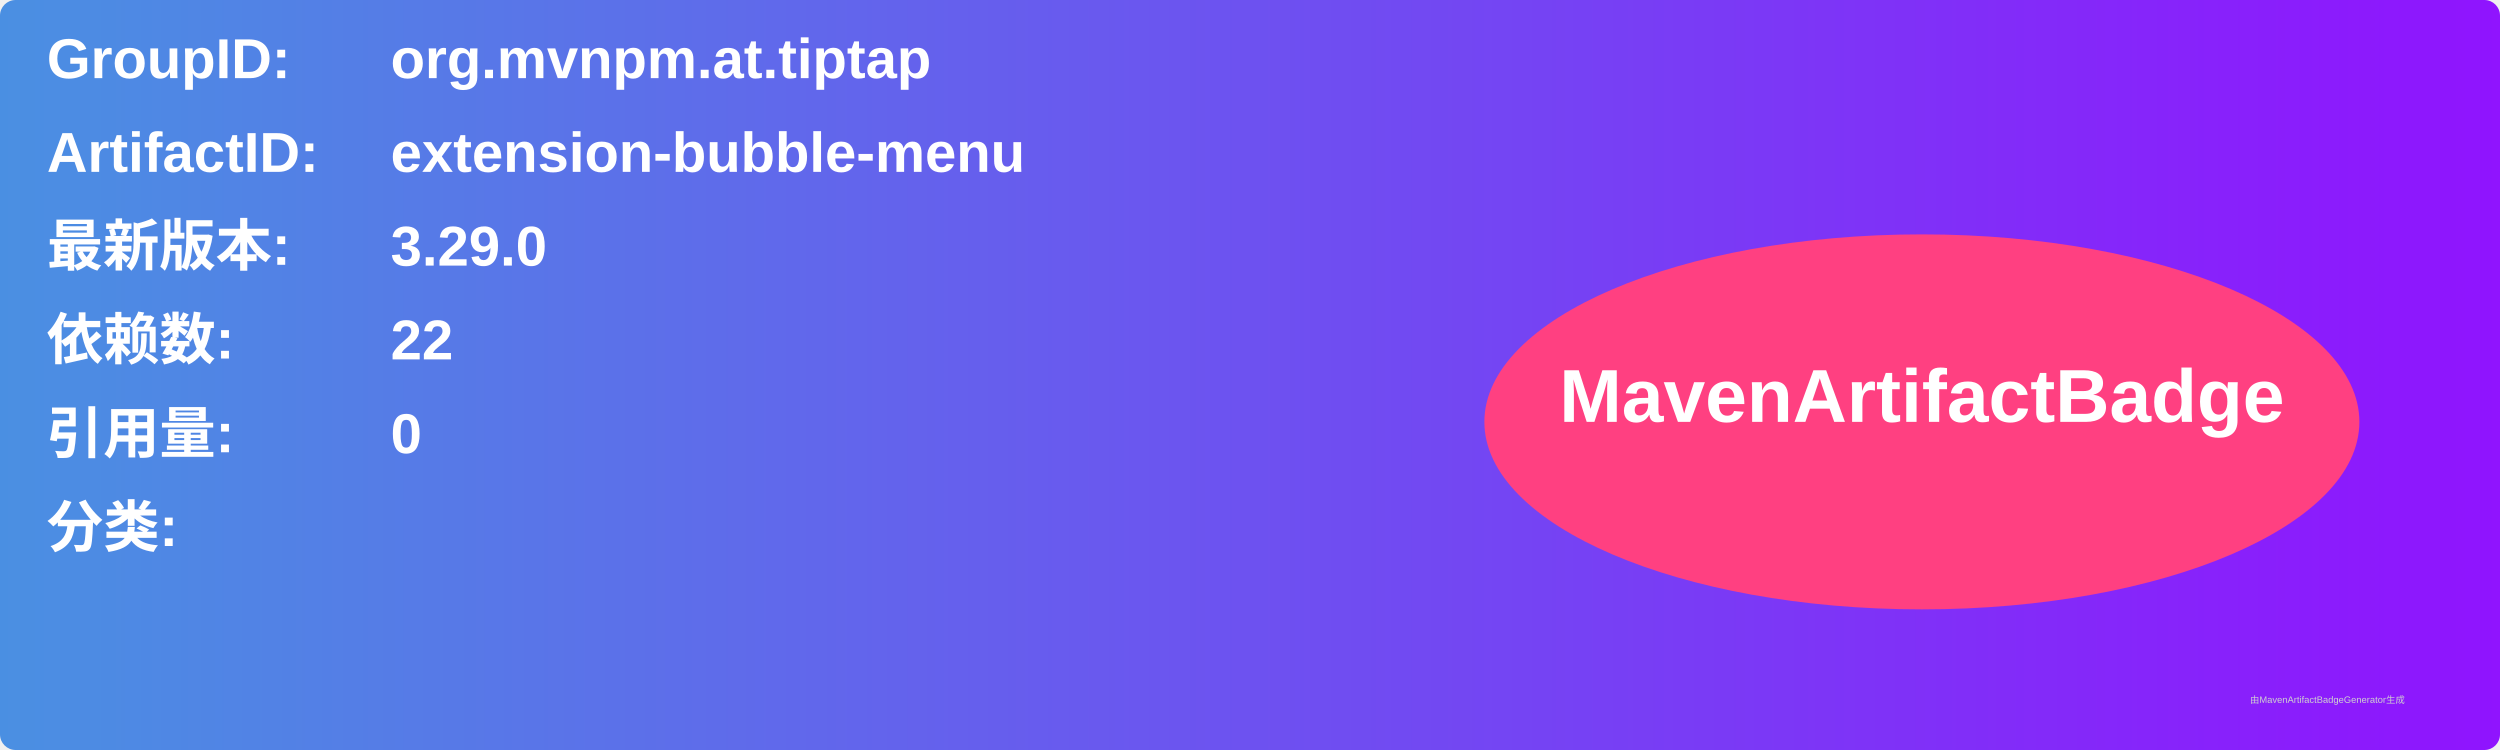
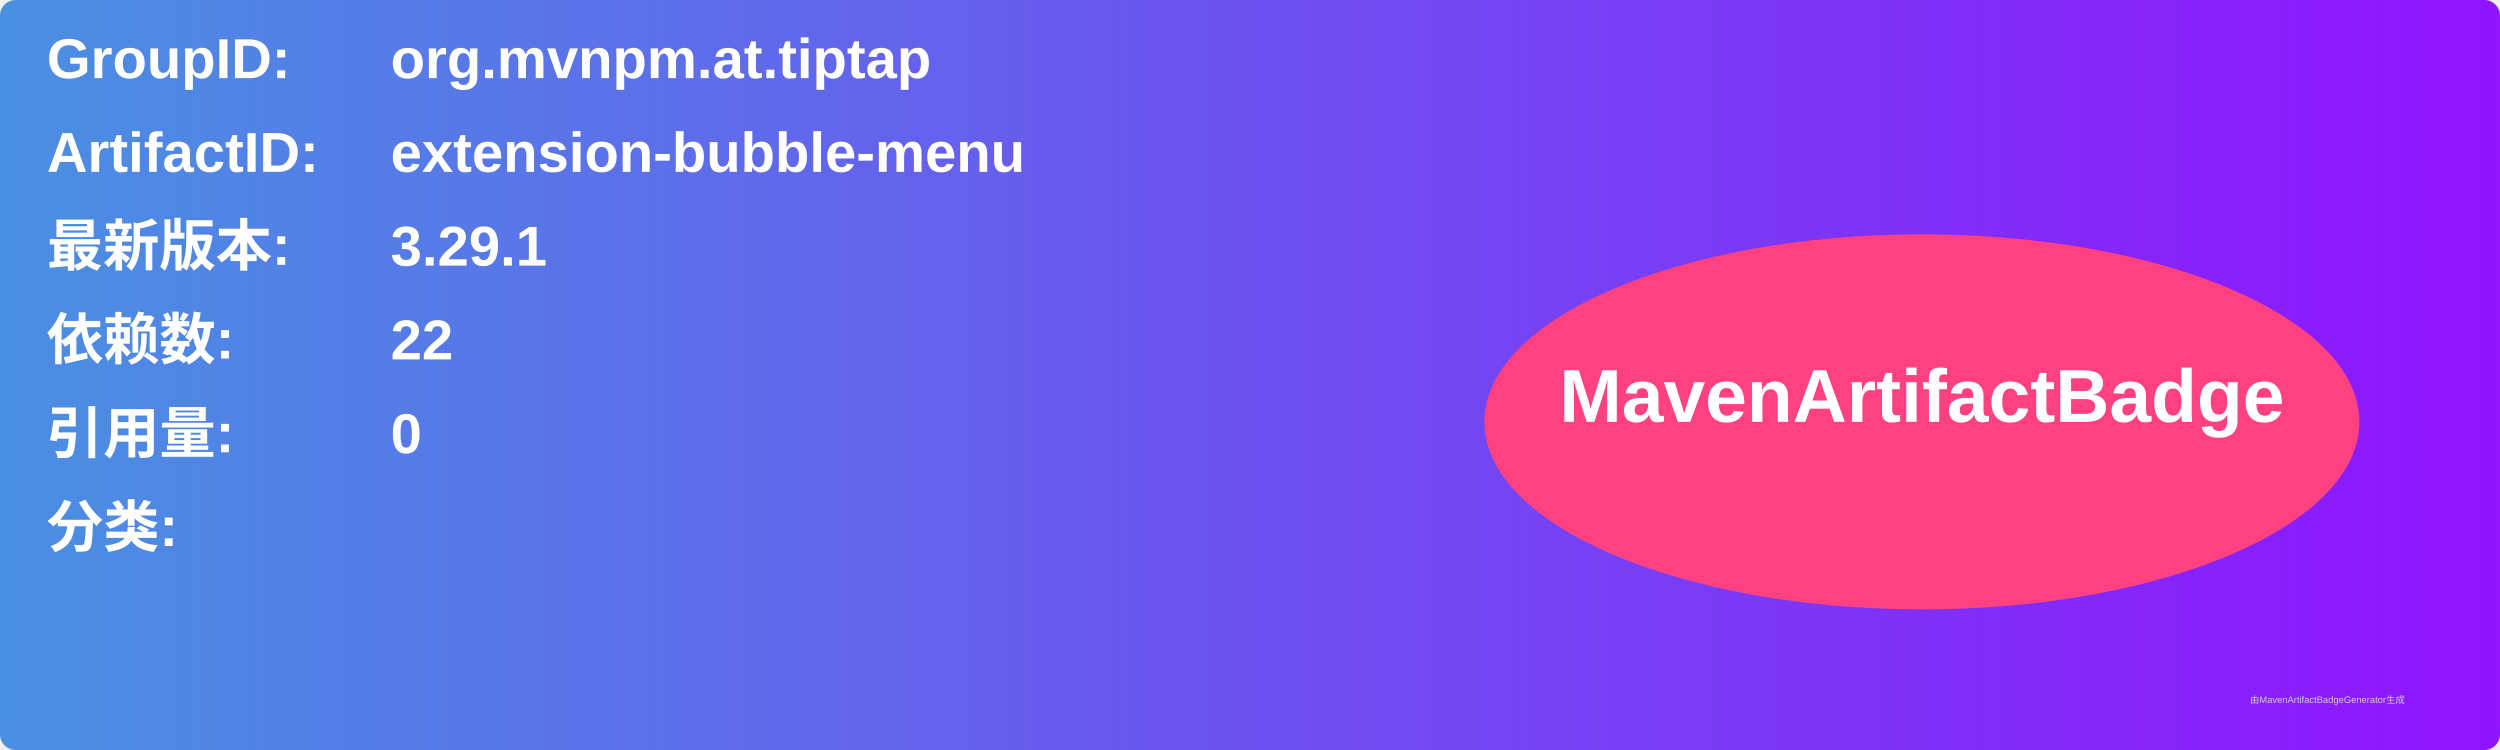
<svg xmlns="http://www.w3.org/2000/svg" width="800" height="240" viewBox="0 0 800 240">
  <linearGradient id="grad" x1="0%" y1="0%" x2="100%" y2="0%">
    <stop offset="0%" stop-color="#4a90e2" />
    <stop offset="100%" stop-color="#9013fe" />
  </linearGradient>
  <rect width="100%" height="100%" rx="5" ry="5" fill="url(#grad)" />
  <g transform="translate(15, 15)">
    <text x="0" y="10" font-family="Arial" font-size="18" fill="white" font-weight="bold" width="260">GroupID:</text>
    <text x="110" y="10" font-family="Arial" font-size="18" fill="white" font-weight="bold" width="460">org.mvnpm.at.tiptap</text>
    <text x="0" y="40" font-family="Arial" font-size="18" fill="white" font-weight="bold" width="260">ArtifactID:</text>
    <text x="110" y="40" font-family="Arial" font-size="18" fill="white" font-weight="bold" width="460">extension-bubble-menu</text>
    <text x="0" y="70" font-family="Arial" font-size="18" fill="white" font-weight="bold">最新版本:</text>
    <text x="110" y="70" font-family="Arial" font-size="18" fill="white" font-weight="bold">
-       <tspan font-weight="bold">3.29.0</tspan>
+       <tspan font-weight="bold">3.29.1</tspan>
    </text>
    <text x="0" y="100" font-family="Arial" font-size="18" fill="white" font-weight="bold">依赖数: </text>
    <text x="110" y="100" font-family="Arial" font-size="18" fill="white">
      <tspan font-weight="bold">22</tspan>
    </text>
    <text x="0" y="130" font-family="Arial" font-size="18" fill="white" font-weight="bold">引用量: </text>
    <text x="110" y="130" font-family="Arial" font-size="18" fill="white">
      <tspan font-weight="bold">0</tspan>
    </text>
    <text x="0" y="160" font-family="Arial" font-size="18" fill="white" font-weight="bold">分类:</text>
    <text x="10" y="190" font-family="Arial" font-size="10" fill="white">
      <tspan font-weight="bold" />
    </text>
    <ellipse cx="600" cy="120" rx="140" ry="60" fill="#ff4081" />
    <text x="600" y="120" text-anchor="middle" font-family="Arial" font-size="24" fill="white" font-weight="bold">MavenArtifactBadge</text>
  </g>
  <text x="720" y="225" font-family="Arial" font-size="3" fill="#d0d0d0">由MavenArtifactBadgeGenerator生成</text>
</svg>
